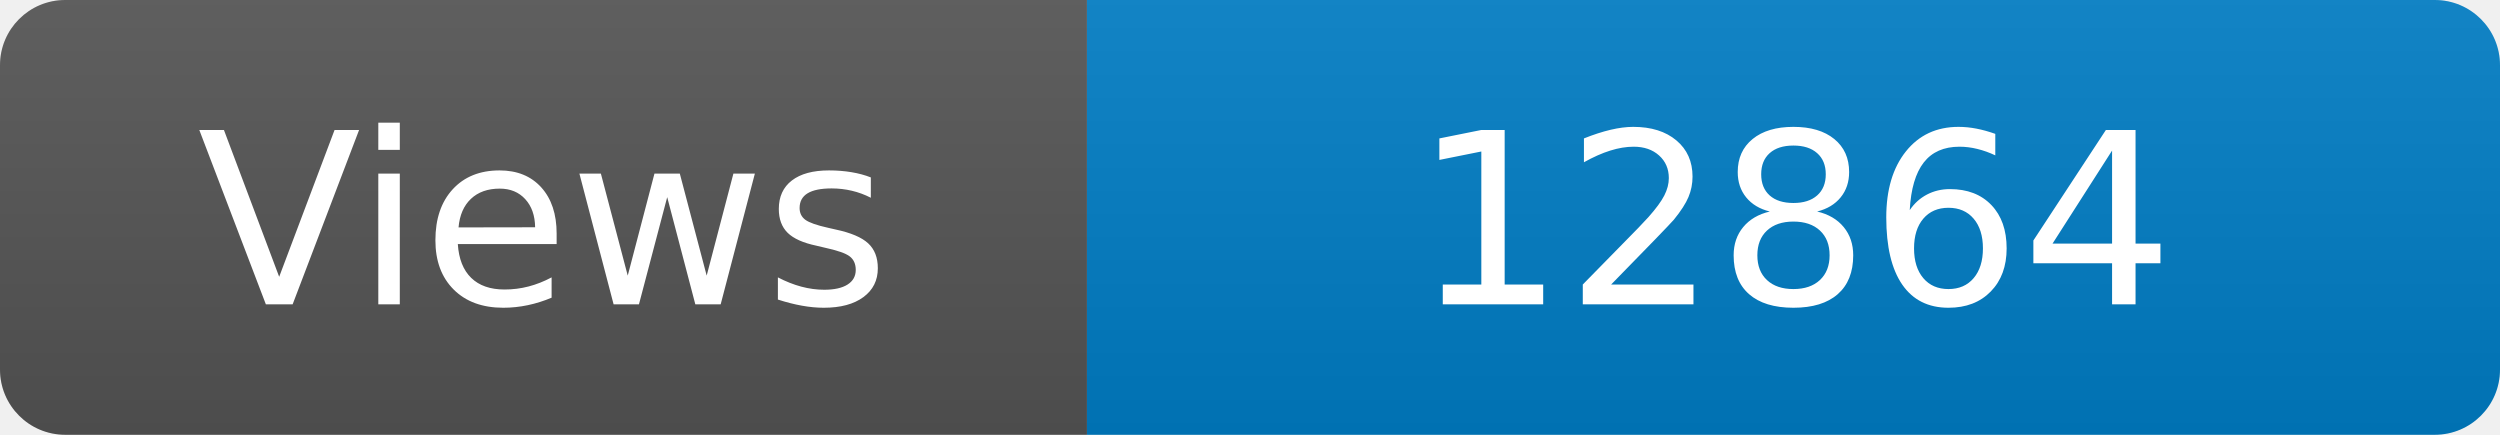
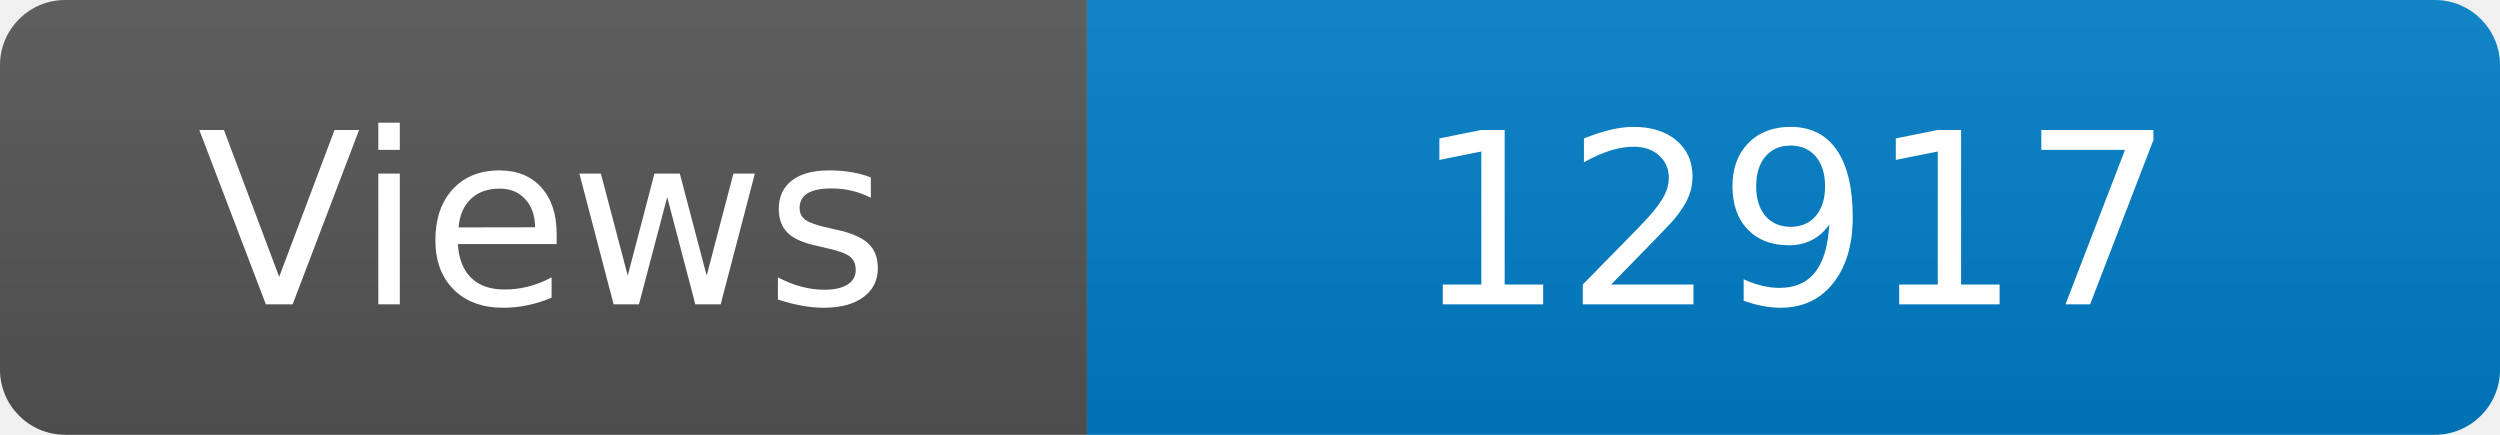
<svg xmlns="http://www.w3.org/2000/svg" width="115" height="20" role="img" aria-label="Maintained?: yes">
  <linearGradient id="s" x2="0" y2="100%">
    <stop offset="0" stop-color="#bbb" stop-opacity=".1" />
    <stop offset="1" stop-opacity=".1" />
  </linearGradient>
  <clipPath id="r">
    <rect width="115" height="20" rx="3" fill="#fff" />
  </clipPath>
  <g clip-path="url(#r)">
    <rect width="50" height="20" fill="#555" />
    <rect x="50" width="160" height="20" fill="#007ec6" />
    <rect width="115" height="20" fill="url(#s)" />
  </g>
  <g fill="#fff" text-anchor="middle" font-family="Verdana,Geneva,DejaVu Sans,sans-serif" font-size="110">
    <text x="250" y="140" transform="scale(.1)" fill="#fff">Views</text>
-     <text x="825" y="140" transform="scale(.1)" fill="#fff">12864</text>
+     <text x="825" y="140" transform="scale(.1)" fill="#fff">12917</text>
  </g>
</svg>
